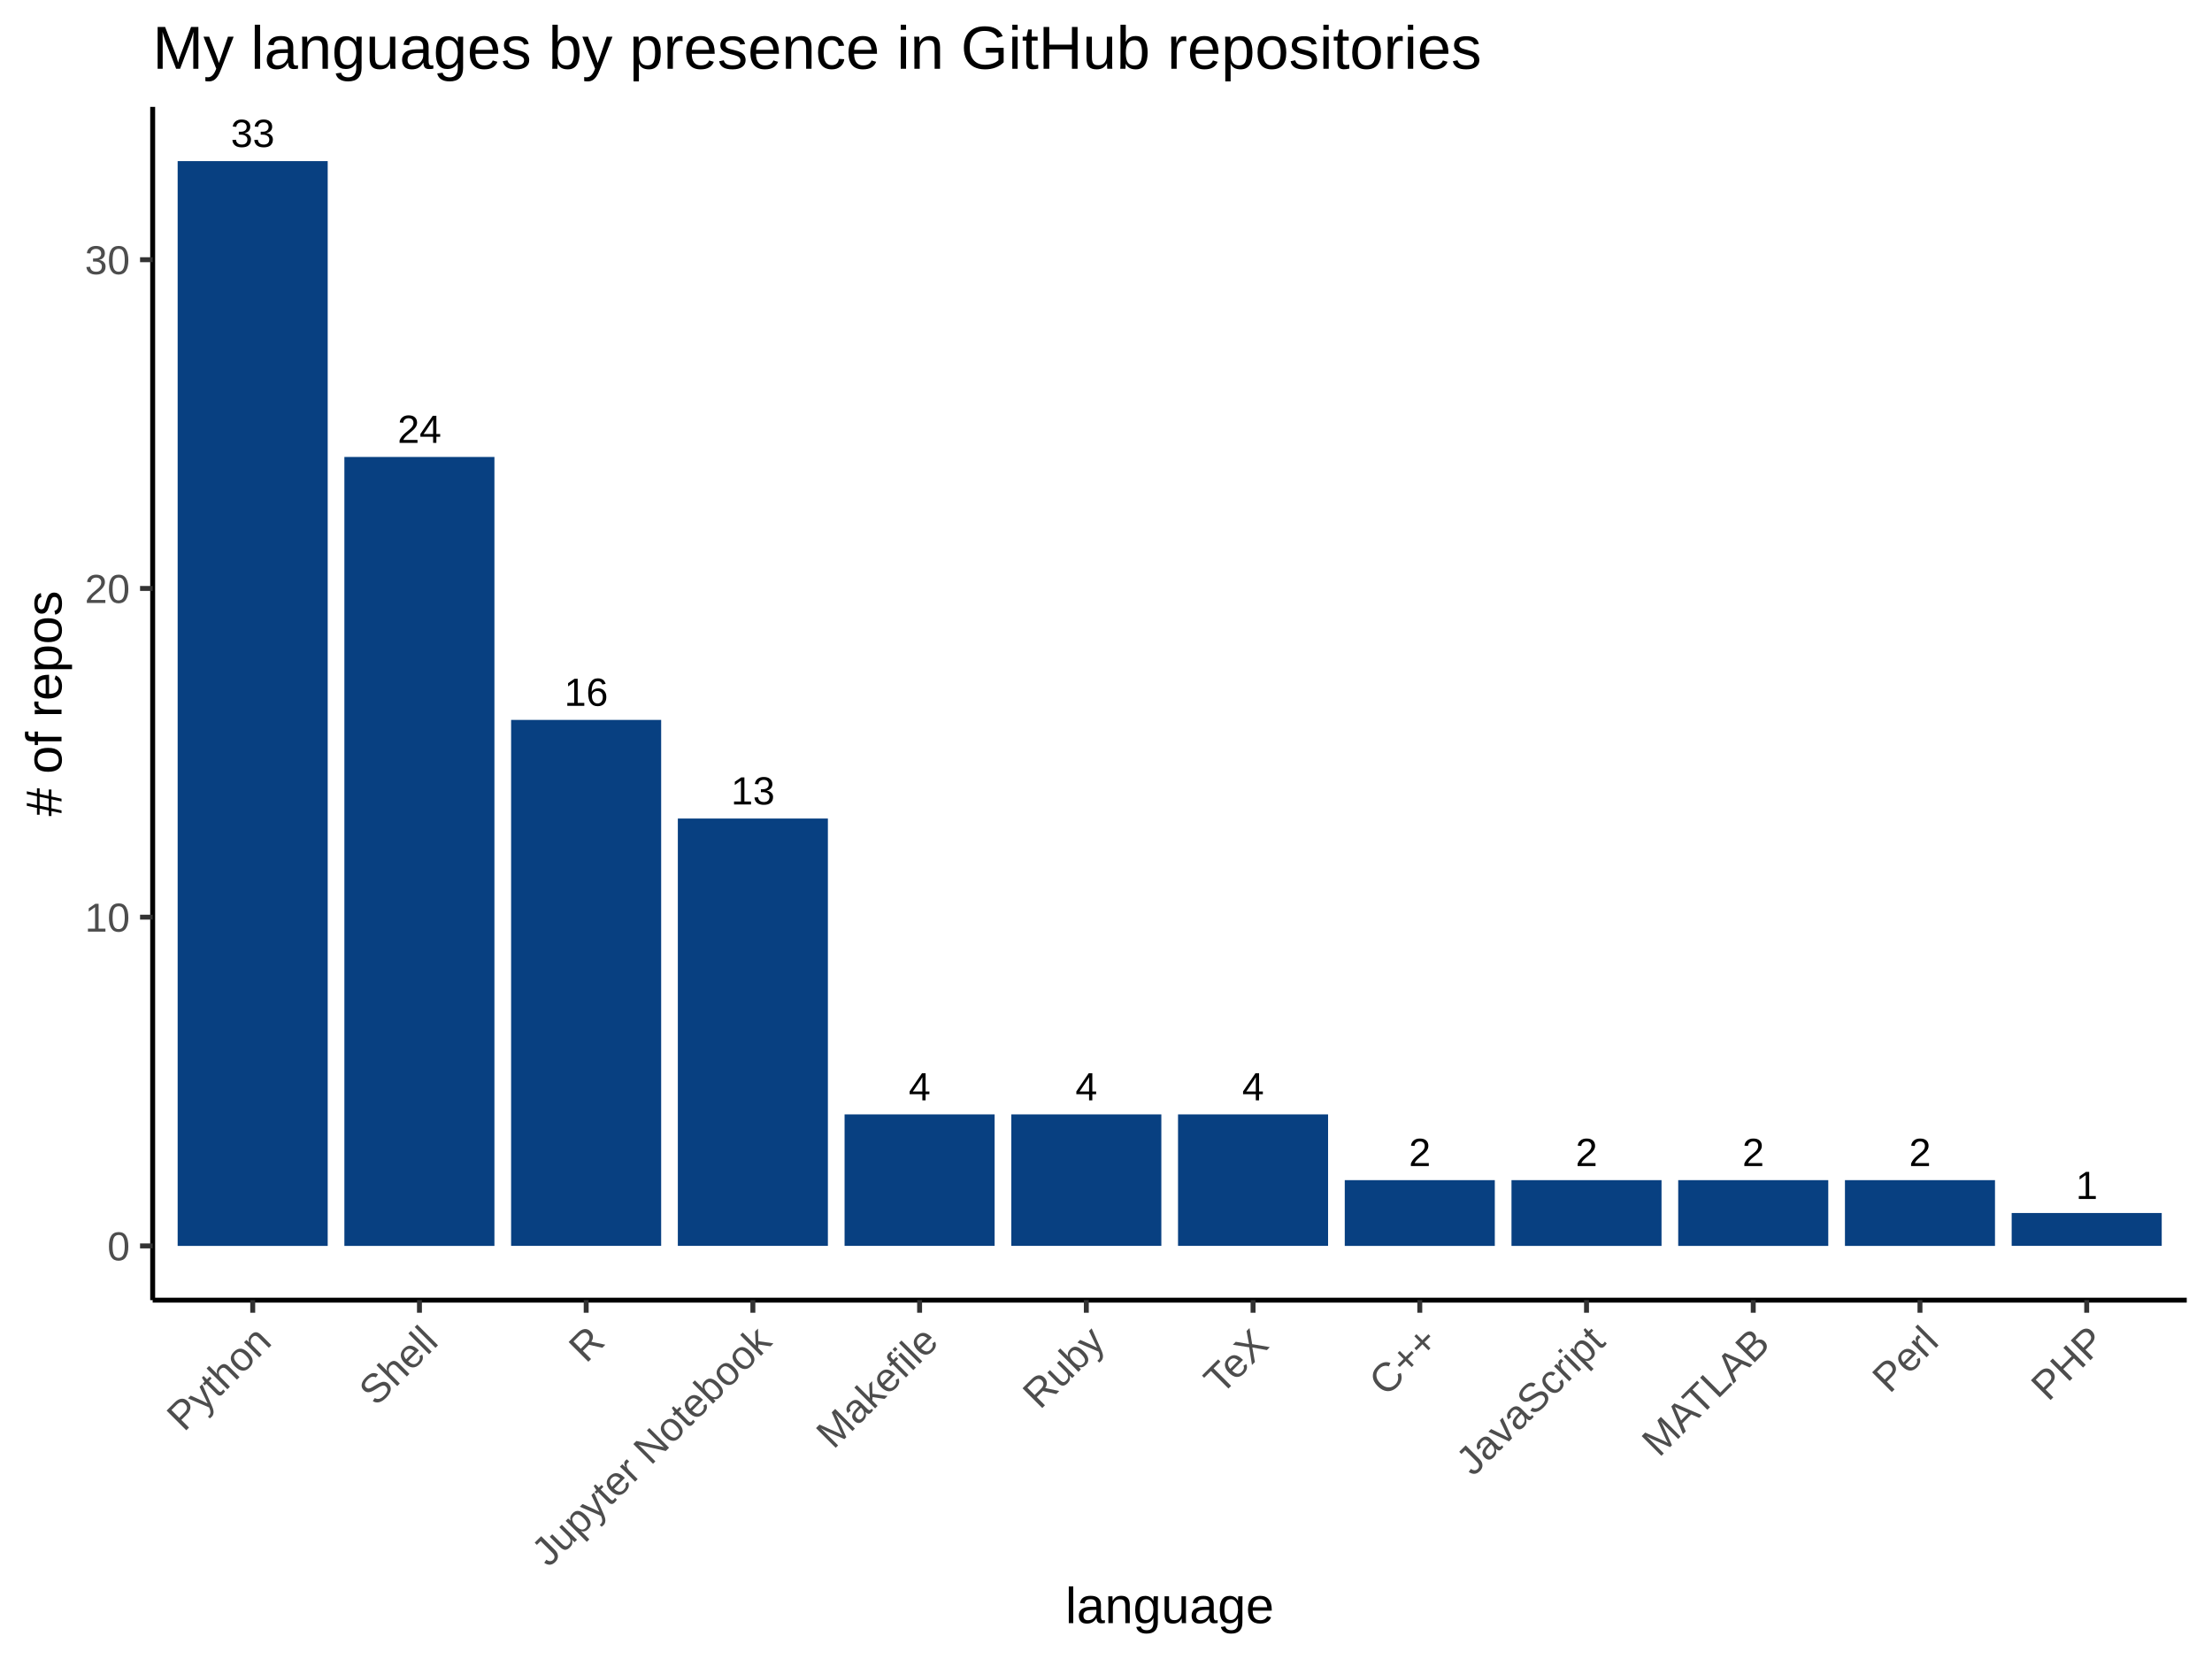
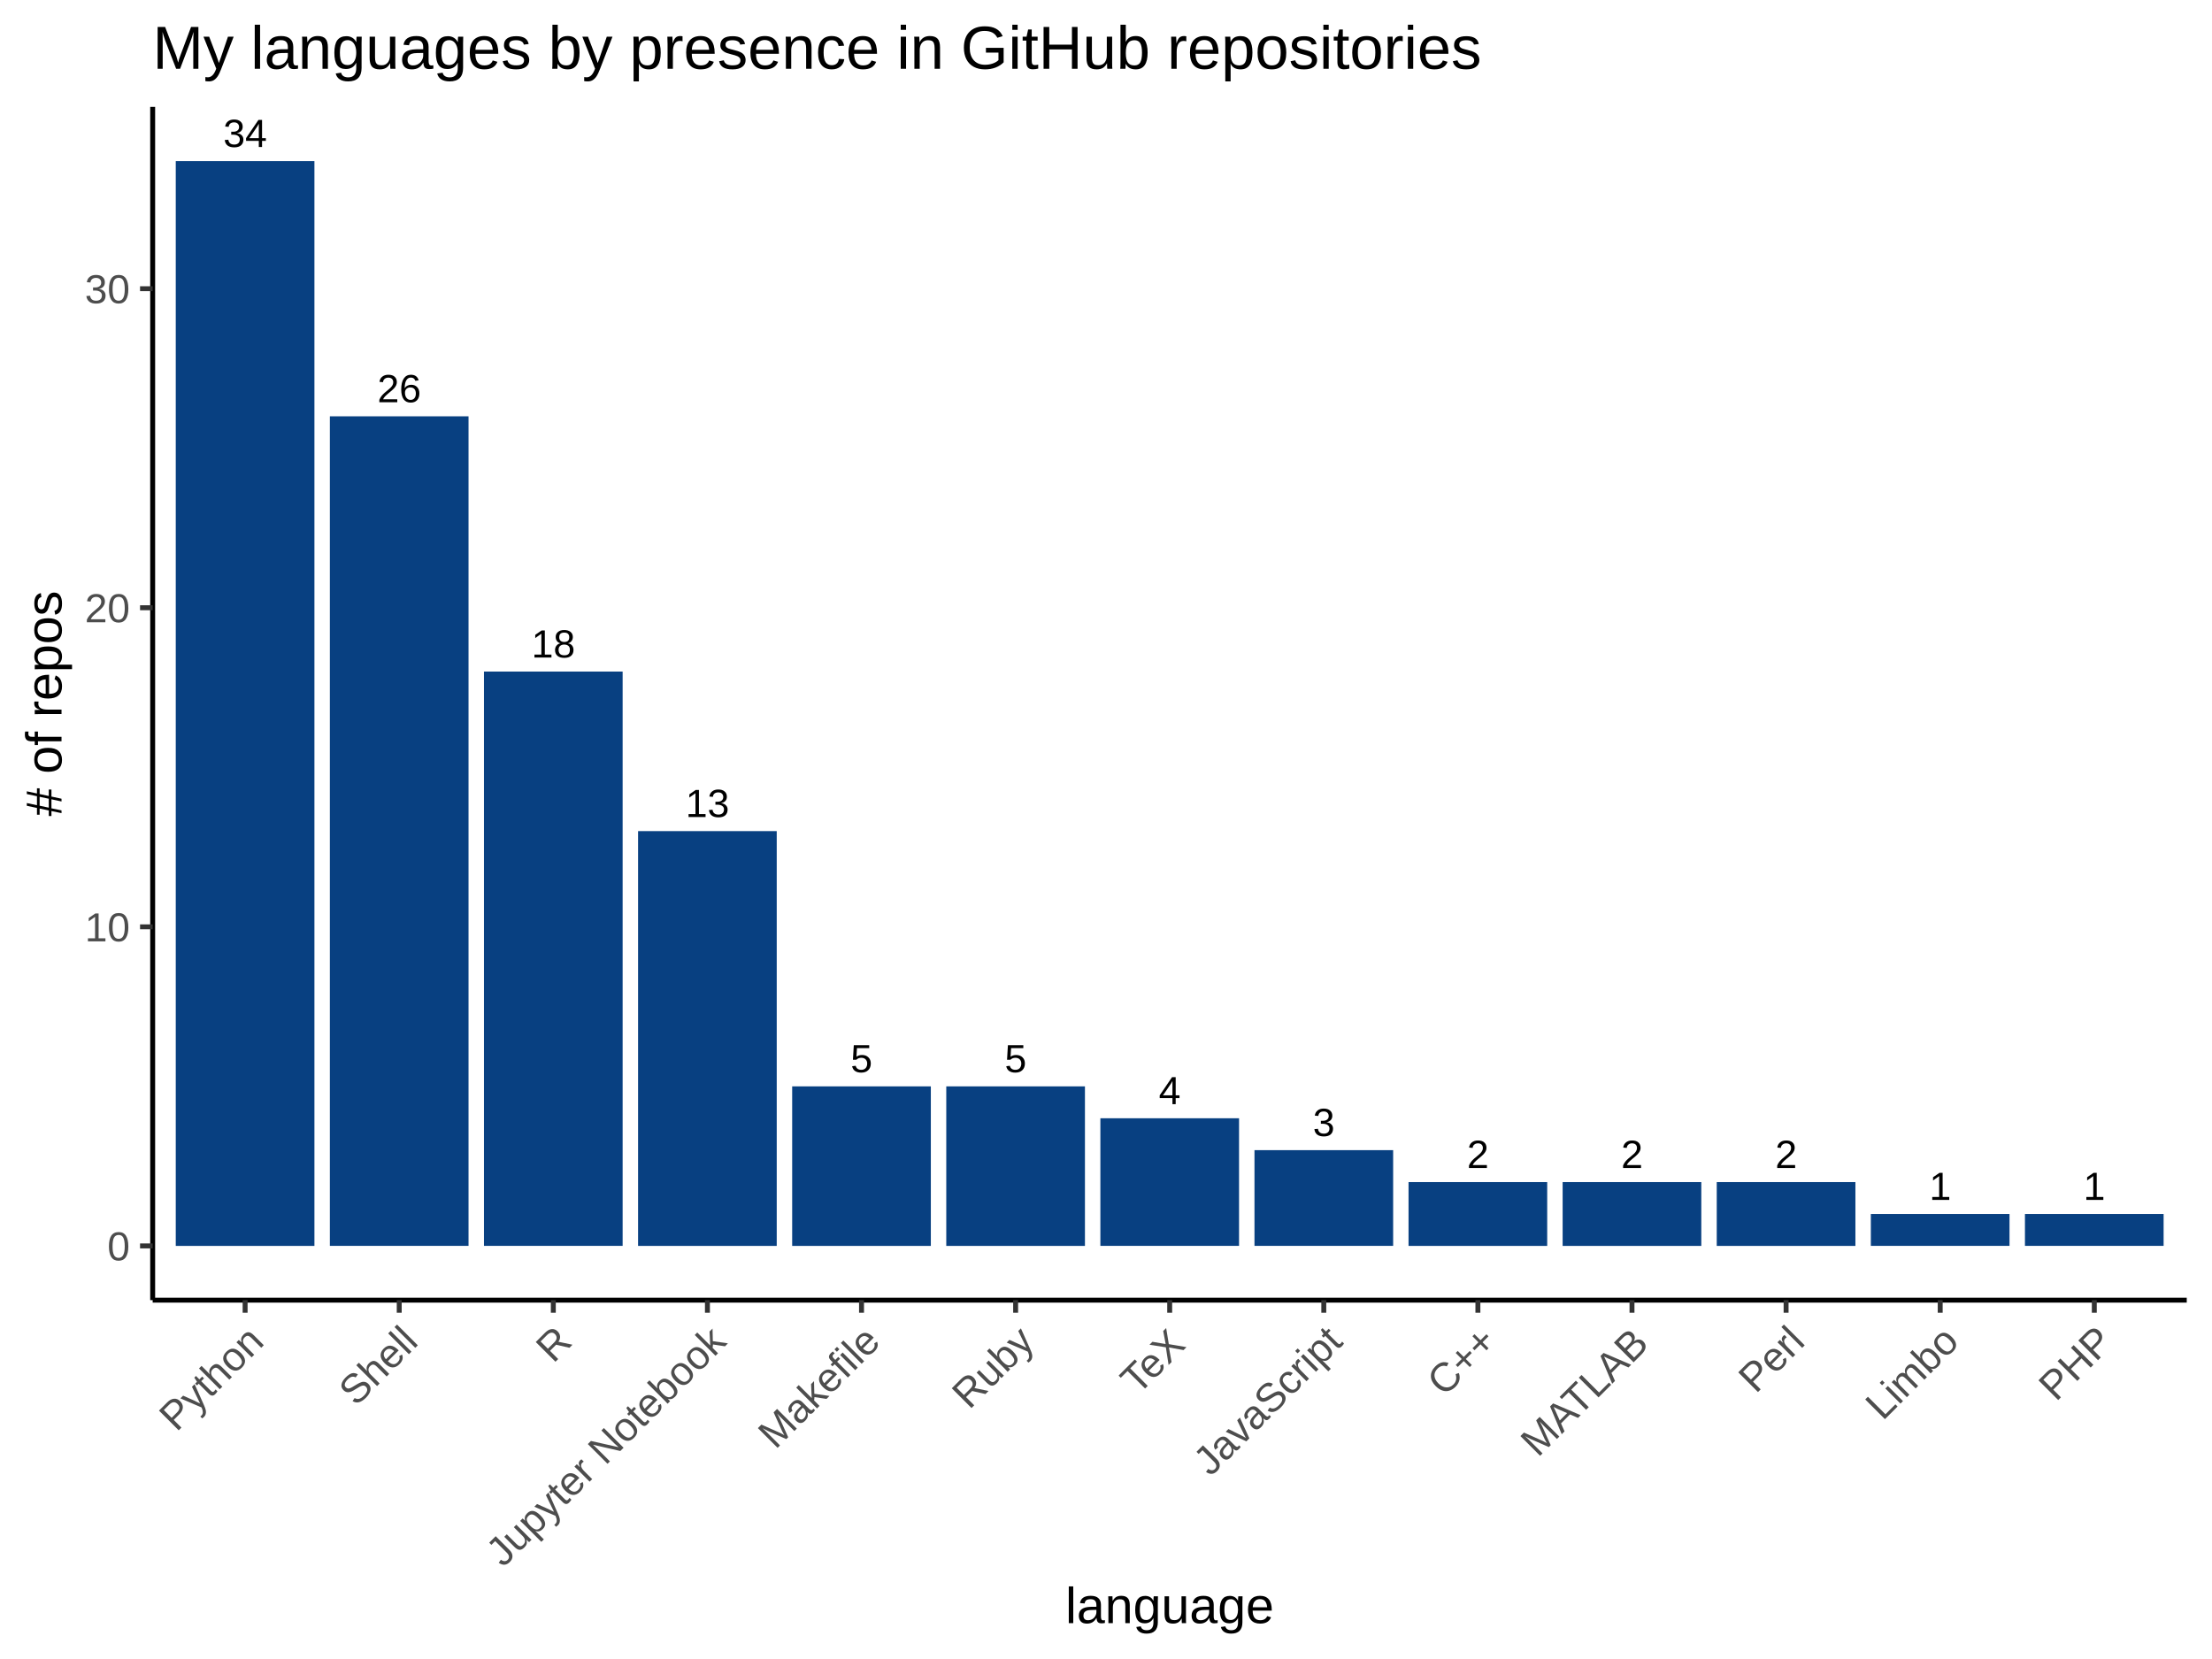
<svg xmlns="http://www.w3.org/2000/svg" viewBox="0 0 480.00 360.00">
  <defs>
    <style type="text/css">
    line, polyline, polygon, path, rect, circle {
      fill: none;
      stroke: #000000;
      stroke-linecap: round;
      stroke-linejoin: round;
      stroke-miterlimit: 10.00;
    }
  </style>
  </defs>
  <rect width="100%" height="100%" style="stroke: none; fill: #FFFFFF;" />
  <rect x="0.00" y="0.00" width="480.00" height="360.00" style="stroke-width: 1.07; stroke: #FFFFFF; fill: #FFFFFF;" />
  <defs>
    <clipPath id="cpMzMuMTN8NDc0LjUyfDI4Mi4xM3wyMy4xOQ==">
      <rect x="33.13" y="23.19" width="441.39" height="258.94" />
    </clipPath>
  </defs>
  <rect x="33.13" y="23.19" width="441.39" height="258.94" style="stroke-width: 1.07; stroke: none; fill: #FFFFFF;" clip-path="url(#cpMzMuMTN8NDc0LjUyfDI4Mi4xM3wyMy4xOQ==)" />
-   <rect x="38.55" y="34.96" width="32.56" height="235.40" style="stroke-width: 1.07; stroke: none; stroke-linecap: square; stroke-linejoin: miter; fill: #084081;" clip-path="url(#cpMzMuMTN8NDc0LjUyfDI4Mi4xM3wyMy4xOQ==)" />
-   <rect x="74.73" y="99.16" width="32.56" height="171.20" style="stroke-width: 1.07; stroke: none; stroke-linecap: square; stroke-linejoin: miter; fill: #084081;" clip-path="url(#cpMzMuMTN8NDc0LjUyfDI4Mi4xM3wyMy4xOQ==)" />
-   <rect x="110.91" y="156.22" width="32.56" height="114.13" style="stroke-width: 1.07; stroke: none; stroke-linecap: square; stroke-linejoin: miter; fill: #084081;" clip-path="url(#cpMzMuMTN8NDc0LjUyfDI4Mi4xM3wyMy4xOQ==)" />
-   <rect x="147.09" y="177.62" width="32.56" height="92.73" style="stroke-width: 1.07; stroke: none; stroke-linecap: square; stroke-linejoin: miter; fill: #084081;" clip-path="url(#cpMzMuMTN8NDc0LjUyfDI4Mi4xM3wyMy4xOQ==)" />
-   <rect x="183.27" y="241.82" width="32.56" height="28.53" style="stroke-width: 1.07; stroke: none; stroke-linecap: square; stroke-linejoin: miter; fill: #084081;" clip-path="url(#cpMzMuMTN8NDc0LjUyfDI4Mi4xM3wyMy4xOQ==)" />
-   <rect x="219.45" y="241.82" width="32.56" height="28.53" style="stroke-width: 1.07; stroke: none; stroke-linecap: square; stroke-linejoin: miter; fill: #084081;" clip-path="url(#cpMzMuMTN8NDc0LjUyfDI4Mi4xM3wyMy4xOQ==)" />
-   <rect x="255.63" y="241.82" width="32.56" height="28.53" style="stroke-width: 1.07; stroke: none; stroke-linecap: square; stroke-linejoin: miter; fill: #084081;" clip-path="url(#cpMzMuMTN8NDc0LjUyfDI4Mi4xM3wyMy4xOQ==)" />
-   <rect x="291.81" y="256.09" width="32.56" height="14.27" style="stroke-width: 1.07; stroke: none; stroke-linecap: square; stroke-linejoin: miter; fill: #084081;" clip-path="url(#cpMzMuMTN8NDc0LjUyfDI4Mi4xM3wyMy4xOQ==)" />
-   <rect x="327.99" y="256.09" width="32.56" height="14.27" style="stroke-width: 1.07; stroke: none; stroke-linecap: square; stroke-linejoin: miter; fill: #084081;" clip-path="url(#cpMzMuMTN8NDc0LjUyfDI4Mi4xM3wyMy4xOQ==)" />
-   <rect x="364.17" y="256.09" width="32.56" height="14.27" style="stroke-width: 1.07; stroke: none; stroke-linecap: square; stroke-linejoin: miter; fill: #084081;" clip-path="url(#cpMzMuMTN8NDc0LjUyfDI4Mi4xM3wyMy4xOQ==)" />
-   <rect x="400.35" y="256.09" width="32.56" height="14.27" style="stroke-width: 1.07; stroke: none; stroke-linecap: square; stroke-linejoin: miter; fill: #084081;" clip-path="url(#cpMzMuMTN8NDc0LjUyfDI4Mi4xM3wyMy4xOQ==)" />
-   <rect x="436.53" y="263.22" width="32.56" height="7.13" style="stroke-width: 1.07; stroke: none; stroke-linecap: square; stroke-linejoin: miter; fill: #084081;" clip-path="url(#cpMzMuMTN8NDc0LjUyfDI4Mi4xM3wyMy4xOQ==)" />
+   <rect x="38.14" y="34.96" width="30.09" height="235.40" style="stroke-width: 1.07; stroke: none; stroke-linecap: square; stroke-linejoin: miter; fill: #084081;" clip-path="url(#cpMzMuMTN8NDc0LjUyfDI4Mi4xM3wyMy4xOQ==)" />
+   <rect x="71.58" y="90.34" width="30.09" height="180.01" style="stroke-width: 1.07; stroke: none; stroke-linecap: square; stroke-linejoin: miter; fill: #084081;" clip-path="url(#cpMzMuMTN8NDc0LjUyfDI4Mi4xM3wyMy4xOQ==)" />
+   <rect x="105.02" y="145.73" width="30.09" height="124.62" style="stroke-width: 1.07; stroke: none; stroke-linecap: square; stroke-linejoin: miter; fill: #084081;" clip-path="url(#cpMzMuMTN8NDc0LjUyfDI4Mi4xM3wyMy4xOQ==)" />
+   <rect x="138.46" y="180.35" width="30.09" height="90.01" style="stroke-width: 1.07; stroke: none; stroke-linecap: square; stroke-linejoin: miter; fill: #084081;" clip-path="url(#cpMzMuMTN8NDc0LjUyfDI4Mi4xM3wyMy4xOQ==)" />
+   <rect x="171.90" y="235.74" width="30.09" height="34.62" style="stroke-width: 1.07; stroke: none; stroke-linecap: square; stroke-linejoin: miter; fill: #084081;" clip-path="url(#cpMzMuMTN8NDc0LjUyfDI4Mi4xM3wyMy4xOQ==)" />
+   <rect x="205.34" y="235.74" width="30.09" height="34.62" style="stroke-width: 1.07; stroke: none; stroke-linecap: square; stroke-linejoin: miter; fill: #084081;" clip-path="url(#cpMzMuMTN8NDc0LjUyfDI4Mi4xM3wyMy4xOQ==)" />
+   <rect x="238.78" y="242.66" width="30.09" height="27.69" style="stroke-width: 1.07; stroke: none; stroke-linecap: square; stroke-linejoin: miter; fill: #084081;" clip-path="url(#cpMzMuMTN8NDc0LjUyfDI4Mi4xM3wyMy4xOQ==)" />
+   <rect x="272.22" y="249.58" width="30.09" height="20.77" style="stroke-width: 1.07; stroke: none; stroke-linecap: square; stroke-linejoin: miter; fill: #084081;" clip-path="url(#cpMzMuMTN8NDc0LjUyfDI4Mi4xM3wyMy4xOQ==)" />
+   <rect x="305.65" y="256.51" width="30.09" height="13.85" style="stroke-width: 1.07; stroke: none; stroke-linecap: square; stroke-linejoin: miter; fill: #084081;" clip-path="url(#cpMzMuMTN8NDc0LjUyfDI4Mi4xM3wyMy4xOQ==)" />
+   <rect x="339.09" y="256.51" width="30.09" height="13.85" style="stroke-width: 1.07; stroke: none; stroke-linecap: square; stroke-linejoin: miter; fill: #084081;" clip-path="url(#cpMzMuMTN8NDc0LjUyfDI4Mi4xM3wyMy4xOQ==)" />
+   <rect x="372.53" y="256.51" width="30.09" height="13.85" style="stroke-width: 1.07; stroke: none; stroke-linecap: square; stroke-linejoin: miter; fill: #084081;" clip-path="url(#cpMzMuMTN8NDc0LjUyfDI4Mi4xM3wyMy4xOQ==)" />
+   <rect x="405.97" y="263.43" width="30.09" height="6.92" style="stroke-width: 1.07; stroke: none; stroke-linecap: square; stroke-linejoin: miter; fill: #084081;" clip-path="url(#cpMzMuMTN8NDc0LjUyfDI4Mi4xM3wyMy4xOQ==)" />
+   <rect x="439.41" y="263.43" width="30.09" height="6.92" style="stroke-width: 1.07; stroke: none; stroke-linecap: square; stroke-linejoin: miter; fill: #084081;" clip-path="url(#cpMzMuMTN8NDc0LjUyfDI4Mi4xM3wyMy4xOQ==)" />
  <g clip-path="url(#cpMzMuMTN8NDc0LjUyfDI4Mi4xM3wyMy4xOQ==)">
-     <text x="305.72" y="253.03" style="font-size: 8.54px; font-family: Arial;" textLength="4.75px" lengthAdjust="spacingAndGlyphs">2</text>
+     <text x="318.33" y="253.45" style="font-size: 8.54px; font-family: Arial;" textLength="4.75px" lengthAdjust="spacingAndGlyphs">2</text>
  </g>
  <g clip-path="url(#cpMzMuMTN8NDc0LjUyfDI4Mi4xM3wyMy4xOQ==)">
-     <text x="341.90" y="253.03" style="font-size: 8.54px; font-family: Arial;" textLength="4.75px" lengthAdjust="spacingAndGlyphs">2</text>
+     <text x="284.89" y="246.53" style="font-size: 8.54px; font-family: Arial;" textLength="4.75px" lengthAdjust="spacingAndGlyphs">3</text>
  </g>
  <g clip-path="url(#cpMzMuMTN8NDc0LjUyfDI4Mi4xM3wyMy4xOQ==)">
-     <text x="158.63" y="174.57" style="font-size: 8.54px; font-family: Arial;" textLength="9.49px" lengthAdjust="spacingAndGlyphs">13</text>
+     <text x="148.76" y="177.29" style="font-size: 8.54px; font-family: Arial;" textLength="9.49px" lengthAdjust="spacingAndGlyphs">13</text>
  </g>
  <g clip-path="url(#cpMzMuMTN8NDc0LjUyfDI4Mi4xM3wyMy4xOQ==)">
-     <text x="197.18" y="238.77" style="font-size: 8.54px; font-family: Arial;" textLength="4.75px" lengthAdjust="spacingAndGlyphs">4</text>
+     <text x="418.64" y="260.38" style="font-size: 8.54px; font-family: Arial;" textLength="4.75px" lengthAdjust="spacingAndGlyphs">1</text>
  </g>
  <g clip-path="url(#cpMzMuMTN8NDc0LjUyfDI4Mi4xM3wyMy4xOQ==)">
-     <text x="378.08" y="253.03" style="font-size: 8.54px; font-family: Arial;" textLength="4.75px" lengthAdjust="spacingAndGlyphs">2</text>
+     <text x="184.57" y="232.68" style="font-size: 8.54px; font-family: Arial;" textLength="4.75px" lengthAdjust="spacingAndGlyphs">5</text>
  </g>
  <g clip-path="url(#cpMzMuMTN8NDc0LjUyfDI4Mi4xM3wyMy4xOQ==)">
-     <text x="414.26" y="253.03" style="font-size: 8.54px; font-family: Arial;" textLength="4.75px" lengthAdjust="spacingAndGlyphs">2</text>
+     <text x="351.77" y="253.45" style="font-size: 8.54px; font-family: Arial;" textLength="4.75px" lengthAdjust="spacingAndGlyphs">2</text>
  </g>
  <g clip-path="url(#cpMzMuMTN8NDc0LjUyfDI4Mi4xM3wyMy4xOQ==)">
-     <text x="450.44" y="260.17" style="font-size: 8.54px; font-family: Arial;" textLength="4.75px" lengthAdjust="spacingAndGlyphs">1</text>
+     <text x="385.21" y="253.45" style="font-size: 8.54px; font-family: Arial;" textLength="4.75px" lengthAdjust="spacingAndGlyphs">2</text>
  </g>
  <g clip-path="url(#cpMzMuMTN8NDc0LjUyfDI4Mi4xM3wyMy4xOQ==)">
-     <text x="50.09" y="31.90" style="font-size: 8.54px; font-family: Arial;" textLength="9.49px" lengthAdjust="spacingAndGlyphs">33</text>
+     <text x="452.08" y="260.38" style="font-size: 8.54px; font-family: Arial;" textLength="4.75px" lengthAdjust="spacingAndGlyphs">1</text>
  </g>
  <g clip-path="url(#cpMzMuMTN8NDc0LjUyfDI4Mi4xM3wyMy4xOQ==)">
-     <text x="122.45" y="153.17" style="font-size: 8.54px; font-family: Arial;" textLength="9.49px" lengthAdjust="spacingAndGlyphs">16</text>
+     <text x="48.44" y="31.90" style="font-size: 8.54px; font-family: Arial;" textLength="9.49px" lengthAdjust="spacingAndGlyphs">34</text>
  </g>
  <g clip-path="url(#cpMzMuMTN8NDc0LjUyfDI4Mi4xM3wyMy4xOQ==)">
-     <text x="233.36" y="238.77" style="font-size: 8.54px; font-family: Arial;" textLength="4.75px" lengthAdjust="spacingAndGlyphs">4</text>
+     <text x="115.32" y="142.68" style="font-size: 8.54px; font-family: Arial;" textLength="9.49px" lengthAdjust="spacingAndGlyphs">18</text>
  </g>
  <g clip-path="url(#cpMzMuMTN8NDc0LjUyfDI4Mi4xM3wyMy4xOQ==)">
-     <text x="86.27" y="96.10" style="font-size: 8.54px; font-family: Arial;" textLength="9.49px" lengthAdjust="spacingAndGlyphs">24</text>
+     <text x="218.01" y="232.68" style="font-size: 8.54px; font-family: Arial;" textLength="4.75px" lengthAdjust="spacingAndGlyphs">5</text>
  </g>
  <g clip-path="url(#cpMzMuMTN8NDc0LjUyfDI4Mi4xM3wyMy4xOQ==)">
-     <text x="269.54" y="238.77" style="font-size: 8.54px; font-family: Arial;" textLength="4.75px" lengthAdjust="spacingAndGlyphs">4</text>
+     <text x="81.88" y="87.29" style="font-size: 8.54px; font-family: Arial;" textLength="9.49px" lengthAdjust="spacingAndGlyphs">26</text>
+   </g>
+   <g clip-path="url(#cpMzMuMTN8NDc0LjUyfDI4Mi4xM3wyMy4xOQ==)">
+     <text x="251.45" y="239.61" style="font-size: 8.54px; font-family: Arial;" textLength="4.75px" lengthAdjust="spacingAndGlyphs">4</text>
  </g>
  <defs>
    <clipPath id="cpMC4wMHw0ODAuMDB8MzYwLjAwfDAuMDA=">
      <rect x="0.00" y="0.00" width="480.00" height="360.00" />
    </clipPath>
  </defs>
  <polyline points="33.13,282.13 33.13,23.19 " style="stroke-width: 1.07; stroke-linecap: butt;" clip-path="url(#cpMC4wMHw0ODAuMDB8MzYwLjAwfDAuMDA=)" />
  <g clip-path="url(#cpMC4wMHw0ODAuMDB8MzYwLjAwfDAuMDA=)">
    <text x="23.30" y="273.50" style="font-size: 8.80px; fill: #4D4D4D; font-family: Arial;" textLength="4.89px" lengthAdjust="spacingAndGlyphs">0</text>
  </g>
  <g clip-path="url(#cpMC4wMHw0ODAuMDB8MzYwLjAwfDAuMDA=)">
-     <text x="18.41" y="202.17" style="font-size: 8.80px; fill: #4D4D4D; font-family: Arial;" textLength="9.79px" lengthAdjust="spacingAndGlyphs">10</text>
+     <text x="18.41" y="204.27" style="font-size: 8.80px; fill: #4D4D4D; font-family: Arial;" textLength="9.79px" lengthAdjust="spacingAndGlyphs">10</text>
  </g>
  <g clip-path="url(#cpMC4wMHw0ODAuMDB8MzYwLjAwfDAuMDA=)">
-     <text x="18.41" y="130.84" style="font-size: 8.80px; fill: #4D4D4D; font-family: Arial;" textLength="9.79px" lengthAdjust="spacingAndGlyphs">20</text>
+     <text x="18.41" y="135.03" style="font-size: 8.80px; fill: #4D4D4D; font-family: Arial;" textLength="9.79px" lengthAdjust="spacingAndGlyphs">20</text>
  </g>
  <g clip-path="url(#cpMC4wMHw0ODAuMDB8MzYwLjAwfDAuMDA=)">
-     <text x="18.41" y="59.51" style="font-size: 8.80px; fill: #4D4D4D; font-family: Arial;" textLength="9.79px" lengthAdjust="spacingAndGlyphs">30</text>
+     <text x="18.41" y="65.80" style="font-size: 8.80px; fill: #4D4D4D; font-family: Arial;" textLength="9.79px" lengthAdjust="spacingAndGlyphs">30</text>
  </g>
  <polyline points="30.39,270.36 33.13,270.36 " style="stroke-width: 1.07; stroke: #333333; stroke-linecap: butt;" clip-path="url(#cpMC4wMHw0ODAuMDB8MzYwLjAwfDAuMDA=)" />
-   <polyline points="30.39,199.02 33.13,199.02 " style="stroke-width: 1.07; stroke: #333333; stroke-linecap: butt;" clip-path="url(#cpMC4wMHw0ODAuMDB8MzYwLjAwfDAuMDA=)" />
-   <polyline points="30.39,127.69 33.13,127.69 " style="stroke-width: 1.07; stroke: #333333; stroke-linecap: butt;" clip-path="url(#cpMC4wMHw0ODAuMDB8MzYwLjAwfDAuMDA=)" />
-   <polyline points="30.39,56.36 33.13,56.36 " style="stroke-width: 1.07; stroke: #333333; stroke-linecap: butt;" clip-path="url(#cpMC4wMHw0ODAuMDB8MzYwLjAwfDAuMDA=)" />
+   <polyline points="30.39,201.12 33.13,201.12 " style="stroke-width: 1.07; stroke: #333333; stroke-linecap: butt;" clip-path="url(#cpMC4wMHw0ODAuMDB8MzYwLjAwfDAuMDA=)" />
+   <polyline points="30.39,131.88 33.13,131.88 " style="stroke-width: 1.07; stroke: #333333; stroke-linecap: butt;" clip-path="url(#cpMC4wMHw0ODAuMDB8MzYwLjAwfDAuMDA=)" />
+   <polyline points="30.39,62.65 33.13,62.65 " style="stroke-width: 1.07; stroke: #333333; stroke-linecap: butt;" clip-path="url(#cpMC4wMHw0ODAuMDB8MzYwLjAwfDAuMDA=)" />
  <polyline points="33.13,282.13 474.52,282.13 " style="stroke-width: 1.07; stroke-linecap: butt;" clip-path="url(#cpMC4wMHw0ODAuMDB8MzYwLjAwfDAuMDA=)" />
-   <polyline points="54.84,284.86 54.84,282.13 " style="stroke-width: 1.07; stroke: #333333; stroke-linecap: butt;" clip-path="url(#cpMC4wMHw0ODAuMDB8MzYwLjAwfDAuMDA=)" />
-   <polyline points="91.02,284.86 91.02,282.13 " style="stroke-width: 1.07; stroke: #333333; stroke-linecap: butt;" clip-path="url(#cpMC4wMHw0ODAuMDB8MzYwLjAwfDAuMDA=)" />
-   <polyline points="127.20,284.86 127.20,282.13 " style="stroke-width: 1.07; stroke: #333333; stroke-linecap: butt;" clip-path="url(#cpMC4wMHw0ODAuMDB8MzYwLjAwfDAuMDA=)" />
-   <polyline points="163.37,284.86 163.37,282.13 " style="stroke-width: 1.07; stroke: #333333; stroke-linecap: butt;" clip-path="url(#cpMC4wMHw0ODAuMDB8MzYwLjAwfDAuMDA=)" />
-   <polyline points="199.55,284.86 199.55,282.13 " style="stroke-width: 1.07; stroke: #333333; stroke-linecap: butt;" clip-path="url(#cpMC4wMHw0ODAuMDB8MzYwLjAwfDAuMDA=)" />
-   <polyline points="235.73,284.86 235.73,282.13 " style="stroke-width: 1.07; stroke: #333333; stroke-linecap: butt;" clip-path="url(#cpMC4wMHw0ODAuMDB8MzYwLjAwfDAuMDA=)" />
-   <polyline points="271.91,284.86 271.91,282.13 " style="stroke-width: 1.07; stroke: #333333; stroke-linecap: butt;" clip-path="url(#cpMC4wMHw0ODAuMDB8MzYwLjAwfDAuMDA=)" />
-   <polyline points="308.09,284.86 308.09,282.13 " style="stroke-width: 1.07; stroke: #333333; stroke-linecap: butt;" clip-path="url(#cpMC4wMHw0ODAuMDB8MzYwLjAwfDAuMDA=)" />
-   <polyline points="344.27,284.86 344.27,282.13 " style="stroke-width: 1.07; stroke: #333333; stroke-linecap: butt;" clip-path="url(#cpMC4wMHw0ODAuMDB8MzYwLjAwfDAuMDA=)" />
-   <polyline points="380.45,284.86 380.45,282.13 " style="stroke-width: 1.07; stroke: #333333; stroke-linecap: butt;" clip-path="url(#cpMC4wMHw0ODAuMDB8MzYwLjAwfDAuMDA=)" />
-   <polyline points="416.63,284.86 416.63,282.13 " style="stroke-width: 1.07; stroke: #333333; stroke-linecap: butt;" clip-path="url(#cpMC4wMHw0ODAuMDB8MzYwLjAwfDAuMDA=)" />
-   <polyline points="452.81,284.86 452.81,282.13 " style="stroke-width: 1.07; stroke: #333333; stroke-linecap: butt;" clip-path="url(#cpMC4wMHw0ODAuMDB8MzYwLjAwfDAuMDA=)" />
+   <polyline points="53.19,284.86 53.19,282.13 " style="stroke-width: 1.07; stroke: #333333; stroke-linecap: butt;" clip-path="url(#cpMC4wMHw0ODAuMDB8MzYwLjAwfDAuMDA=)" />
+   <polyline points="86.63,284.86 86.63,282.13 " style="stroke-width: 1.07; stroke: #333333; stroke-linecap: butt;" clip-path="url(#cpMC4wMHw0ODAuMDB8MzYwLjAwfDAuMDA=)" />
+   <polyline points="120.07,284.86 120.07,282.13 " style="stroke-width: 1.07; stroke: #333333; stroke-linecap: butt;" clip-path="url(#cpMC4wMHw0ODAuMDB8MzYwLjAwfDAuMDA=)" />
+   <polyline points="153.51,284.86 153.51,282.13 " style="stroke-width: 1.07; stroke: #333333; stroke-linecap: butt;" clip-path="url(#cpMC4wMHw0ODAuMDB8MzYwLjAwfDAuMDA=)" />
+   <polyline points="186.95,284.86 186.95,282.13 " style="stroke-width: 1.07; stroke: #333333; stroke-linecap: butt;" clip-path="url(#cpMC4wMHw0ODAuMDB8MzYwLjAwfDAuMDA=)" />
+   <polyline points="220.39,284.86 220.39,282.13 " style="stroke-width: 1.07; stroke: #333333; stroke-linecap: butt;" clip-path="url(#cpMC4wMHw0ODAuMDB8MzYwLjAwfDAuMDA=)" />
+   <polyline points="253.82,284.86 253.82,282.13 " style="stroke-width: 1.07; stroke: #333333; stroke-linecap: butt;" clip-path="url(#cpMC4wMHw0ODAuMDB8MzYwLjAwfDAuMDA=)" />
+   <polyline points="287.26,284.86 287.26,282.13 " style="stroke-width: 1.07; stroke: #333333; stroke-linecap: butt;" clip-path="url(#cpMC4wMHw0ODAuMDB8MzYwLjAwfDAuMDA=)" />
+   <polyline points="320.70,284.86 320.70,282.13 " style="stroke-width: 1.07; stroke: #333333; stroke-linecap: butt;" clip-path="url(#cpMC4wMHw0ODAuMDB8MzYwLjAwfDAuMDA=)" />
+   <polyline points="354.14,284.86 354.14,282.13 " style="stroke-width: 1.07; stroke: #333333; stroke-linecap: butt;" clip-path="url(#cpMC4wMHw0ODAuMDB8MzYwLjAwfDAuMDA=)" />
+   <polyline points="387.58,284.86 387.58,282.13 " style="stroke-width: 1.07; stroke: #333333; stroke-linecap: butt;" clip-path="url(#cpMC4wMHw0ODAuMDB8MzYwLjAwfDAuMDA=)" />
+   <polyline points="421.02,284.86 421.02,282.13 " style="stroke-width: 1.07; stroke: #333333; stroke-linecap: butt;" clip-path="url(#cpMC4wMHw0ODAuMDB8MzYwLjAwfDAuMDA=)" />
+   <polyline points="454.46,284.86 454.46,282.13 " style="stroke-width: 1.07; stroke: #333333; stroke-linecap: butt;" clip-path="url(#cpMC4wMHw0ODAuMDB8MzYwLjAwfDAuMDA=)" />
  <g clip-path="url(#cpMC4wMHw0ODAuMDB8MzYwLjAwfDAuMDA=)">
-     <text transform="translate(39.92,310.88) rotate(-45)" style="font-size: 8.80px; fill: #4D4D4D; font-family: Arial;" textLength="27.40px" lengthAdjust="spacingAndGlyphs">Python</text>
+     <text transform="translate(38.27,310.88) rotate(-45)" style="font-size: 8.80px; fill: #4D4D4D; font-family: Arial;" textLength="27.40px" lengthAdjust="spacingAndGlyphs">Python</text>
  </g>
  <g clip-path="url(#cpMC4wMHw0ODAuMDB8MzYwLjAwfDAuMDA=)">
-     <text transform="translate(81.63,305.35) rotate(-45)" style="font-size: 8.80px; fill: #4D4D4D; font-family: Arial;" textLength="19.57px" lengthAdjust="spacingAndGlyphs">Shell</text>
+     <text transform="translate(77.25,305.35) rotate(-45)" style="font-size: 8.80px; fill: #4D4D4D; font-family: Arial;" textLength="19.57px" lengthAdjust="spacingAndGlyphs">Shell</text>
  </g>
  <g clip-path="url(#cpMC4wMHw0ODAuMDB8MzYwLjAwfDAuMDA=)">
-     <text transform="translate(127.16,296.00) rotate(-45)" style="font-size: 8.80px; fill: #4D4D4D; font-family: Arial;" textLength="6.36px" lengthAdjust="spacingAndGlyphs">R</text>
+     <text transform="translate(120.03,296.00) rotate(-45)" style="font-size: 8.80px; fill: #4D4D4D; font-family: Arial;" textLength="6.36px" lengthAdjust="spacingAndGlyphs">R</text>
  </g>
  <g clip-path="url(#cpMC4wMHw0ODAuMDB8MzYwLjAwfDAuMDA=)">
-     <text transform="translate(119.06,340.28) rotate(-45)" style="font-size: 8.80px; fill: #4D4D4D; font-family: Arial;" textLength="68.97px" lengthAdjust="spacingAndGlyphs">Jupyter Notebook</text>
+     <text transform="translate(109.19,340.28) rotate(-45)" style="font-size: 8.80px; fill: #4D4D4D; font-family: Arial;" textLength="68.97px" lengthAdjust="spacingAndGlyphs">Jupyter Notebook</text>
  </g>
  <g clip-path="url(#cpMC4wMHw0ODAuMDB8MzYwLjAwfDAuMDA=)">
-     <text transform="translate(180.84,314.68) rotate(-45)" style="font-size: 8.80px; fill: #4D4D4D; font-family: Arial;" textLength="32.77px" lengthAdjust="spacingAndGlyphs">Makefile</text>
+     <text transform="translate(168.23,314.68) rotate(-45)" style="font-size: 8.80px; fill: #4D4D4D; font-family: Arial;" textLength="32.77px" lengthAdjust="spacingAndGlyphs">Makefile</text>
  </g>
  <g clip-path="url(#cpMC4wMHw0ODAuMDB8MzYwLjAwfDAuMDA=)">
-     <text transform="translate(225.66,306.04) rotate(-45)" style="font-size: 8.80px; fill: #4D4D4D; font-family: Arial;" textLength="20.54px" lengthAdjust="spacingAndGlyphs">Ruby</text>
+     <text transform="translate(210.31,306.04) rotate(-45)" style="font-size: 8.80px; fill: #4D4D4D; font-family: Arial;" textLength="20.54px" lengthAdjust="spacingAndGlyphs">Ruby</text>
  </g>
  <g clip-path="url(#cpMC4wMHw0ODAuMDB8MzYwLjAwfDAuMDA=)">
-     <text transform="translate(264.96,302.92) rotate(-45)" style="font-size: 8.80px; fill: #4D4D4D; font-family: Arial;" textLength="16.14px" lengthAdjust="spacingAndGlyphs">TeX</text>
+     <text transform="translate(246.87,302.92) rotate(-45)" style="font-size: 8.80px; fill: #4D4D4D; font-family: Arial;" textLength="16.14px" lengthAdjust="spacingAndGlyphs">TeX</text>
  </g>
  <g clip-path="url(#cpMC4wMHw0ODAuMDB8MzYwLjAwfDAuMDA=)">
-     <text transform="translate(300.79,303.27) rotate(-45)" style="font-size: 8.80px; fill: #4D4D4D; font-family: Arial;" textLength="16.63px" lengthAdjust="spacingAndGlyphs">C++</text>
+     <text transform="translate(262.67,320.56) rotate(-45)" style="font-size: 8.80px; fill: #4D4D4D; font-family: Arial;" textLength="41.08px" lengthAdjust="spacingAndGlyphs">JavaScript</text>
  </g>
  <g clip-path="url(#cpMC4wMHw0ODAuMDB8MzYwLjAwfDAuMDA=)">
-     <text transform="translate(319.68,320.56) rotate(-45)" style="font-size: 8.80px; fill: #4D4D4D; font-family: Arial;" textLength="41.08px" lengthAdjust="spacingAndGlyphs">JavaScript</text>
+     <text transform="translate(313.39,303.27) rotate(-45)" style="font-size: 8.80px; fill: #4D4D4D; font-family: Arial;" textLength="16.63px" lengthAdjust="spacingAndGlyphs">C++</text>
  </g>
  <g clip-path="url(#cpMC4wMHw0ODAuMDB8MzYwLjAwfDAuMDA=)">
-     <text transform="translate(360.01,316.41) rotate(-45)" style="font-size: 8.80px; fill: #4D4D4D; font-family: Arial;" textLength="35.21px" lengthAdjust="spacingAndGlyphs">MATLAB</text>
+     <text transform="translate(333.70,316.41) rotate(-45)" style="font-size: 8.80px; fill: #4D4D4D; font-family: Arial;" textLength="35.21px" lengthAdjust="spacingAndGlyphs">MATLAB</text>
  </g>
  <g clip-path="url(#cpMC4wMHw0ODAuMDB8MzYwLjAwfDAuMDA=)">
-     <text transform="translate(410.02,302.58) rotate(-45)" style="font-size: 8.80px; fill: #4D4D4D; font-family: Arial;" textLength="15.65px" lengthAdjust="spacingAndGlyphs">Perl</text>
+     <text transform="translate(380.97,302.58) rotate(-45)" style="font-size: 8.80px; fill: #4D4D4D; font-family: Arial;" textLength="15.65px" lengthAdjust="spacingAndGlyphs">Perl</text>
  </g>
  <g clip-path="url(#cpMC4wMHw0ODAuMDB8MzYwLjAwfDAuMDA=)">
-     <text transform="translate(444.47,304.31) rotate(-45)" style="font-size: 8.80px; fill: #4D4D4D; font-family: Arial;" textLength="18.09px" lengthAdjust="spacingAndGlyphs">PHP</text>
+     <text transform="translate(408.52,308.46) rotate(-45)" style="font-size: 8.80px; fill: #4D4D4D; font-family: Arial;" textLength="23.97px" lengthAdjust="spacingAndGlyphs">Limbo</text>
+   </g>
+   <g clip-path="url(#cpMC4wMHw0ODAuMDB8MzYwLjAwfDAuMDA=)">
+     <text transform="translate(446.12,304.31) rotate(-45)" style="font-size: 8.80px; fill: #4D4D4D; font-family: Arial;" textLength="18.09px" lengthAdjust="spacingAndGlyphs">PHP</text>
  </g>
  <g clip-path="url(#cpMC4wMHw0ODAuMDB8MzYwLjAwfDAuMDA=)">
    <text x="231.19" y="352.21" style="font-size: 11.00px; font-family: Arial;" textLength="45.27px" lengthAdjust="spacingAndGlyphs">language</text>
  </g>
  <g clip-path="url(#cpMC4wMHw0ODAuMDB8MzYwLjAwfDAuMDA=)">
    <text transform="translate(13.35,177.12) rotate(-90)" style="font-size: 11.00px; font-family: Arial;" textLength="48.92px" lengthAdjust="spacingAndGlyphs"># of repos</text>
  </g>
  <g clip-path="url(#cpMC4wMHw0ODAuMDB8MzYwLjAwfDAuMDA=)">
    <text x="33.13" y="14.93" style="font-size: 13.20px; font-family: Arial;" textLength="288.35px" lengthAdjust="spacingAndGlyphs">My languages by presence in GitHub repositories</text>
  </g>
</svg>
